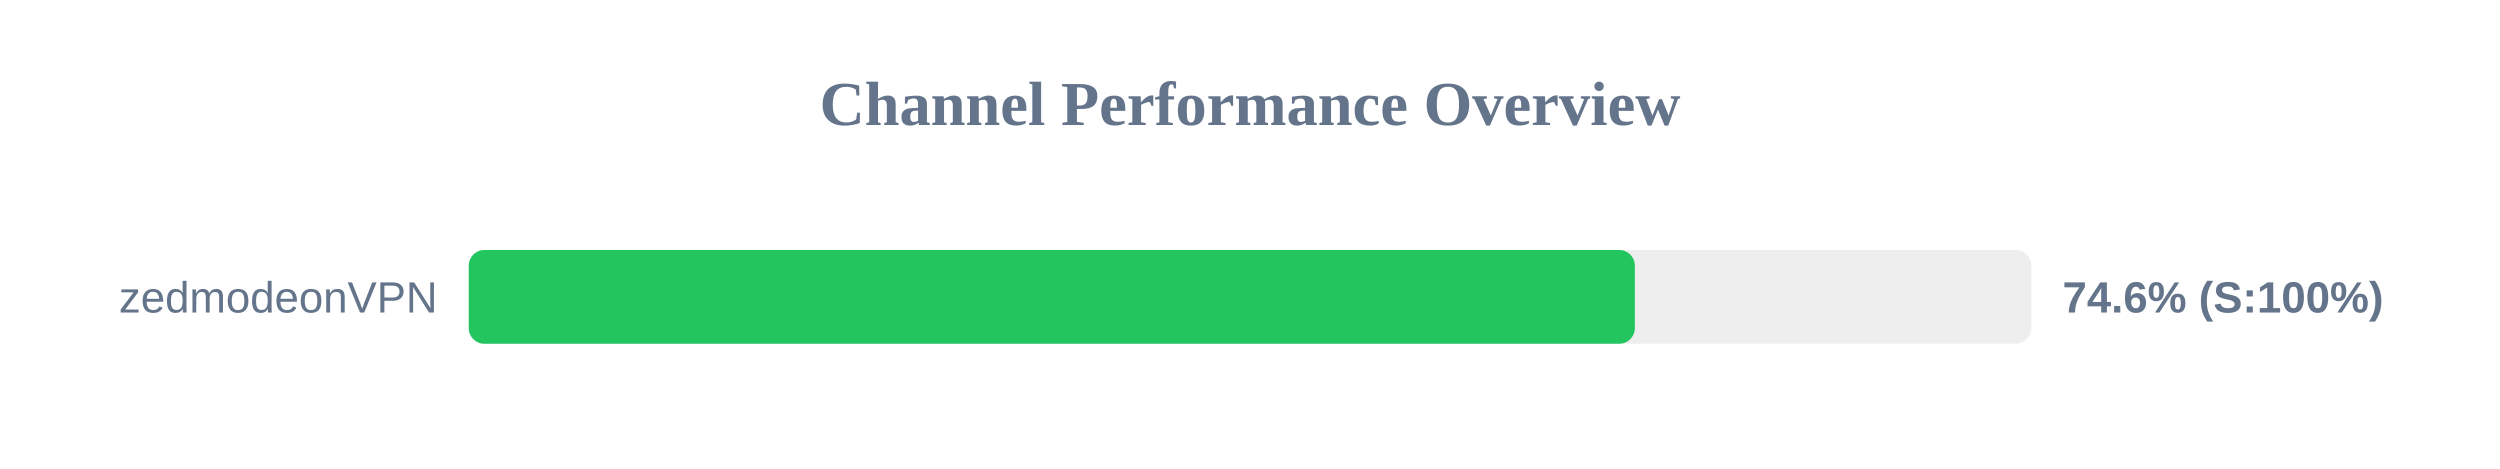
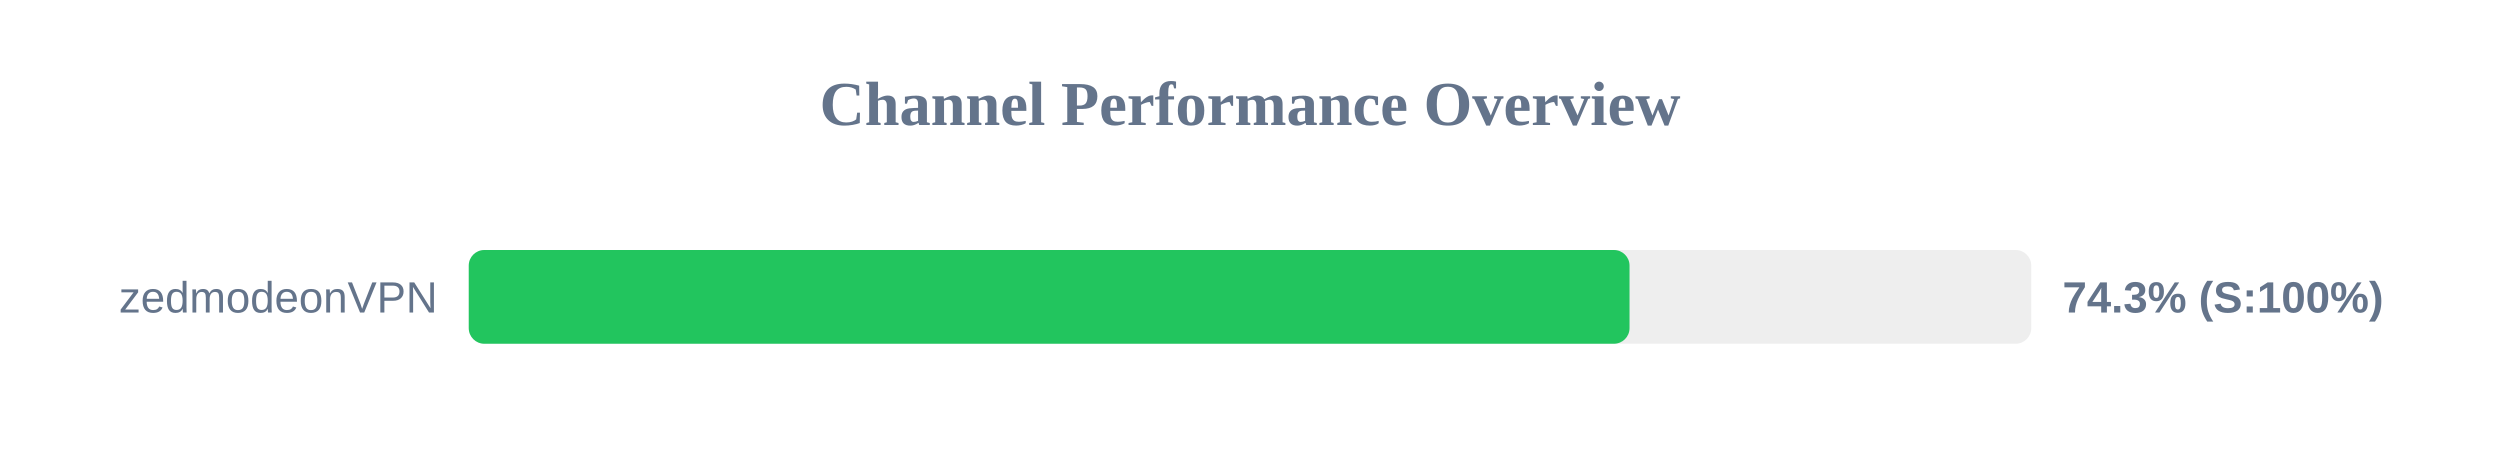
<svg xmlns="http://www.w3.org/2000/svg" width="800" height="150" version="1.1">
  <style>
        .row { font: 14px Arial; fill: #64748b; }
        .score { font: bold 14px Arial; fill: #64748b; }
    </style>
  <text x="400" y="40" text-anchor="middle" font-size="20px" font-weight="bold" fill="#64748b">Channel Performance Overview</text>
  <rect x="150" y="80" width="500" height="30" fill="#eee" rx="5" />
-   <rect x="150" y="80" width="373.15" height="30" fill="#22c55e" rx="5" />
+   <rect x="150" y="80" width="371.45" height="30" fill="#22c55e" rx="5" />
  <text x="140" y="100" text-anchor="end" class="row">zedmodeonVPN</text>
-   <text x="660" y="100" text-anchor="start" class="score">74.6% (S:100%)</text>
+   <text x="660" y="100" text-anchor="start" class="score">74.3% (S:100%)</text>
</svg>
